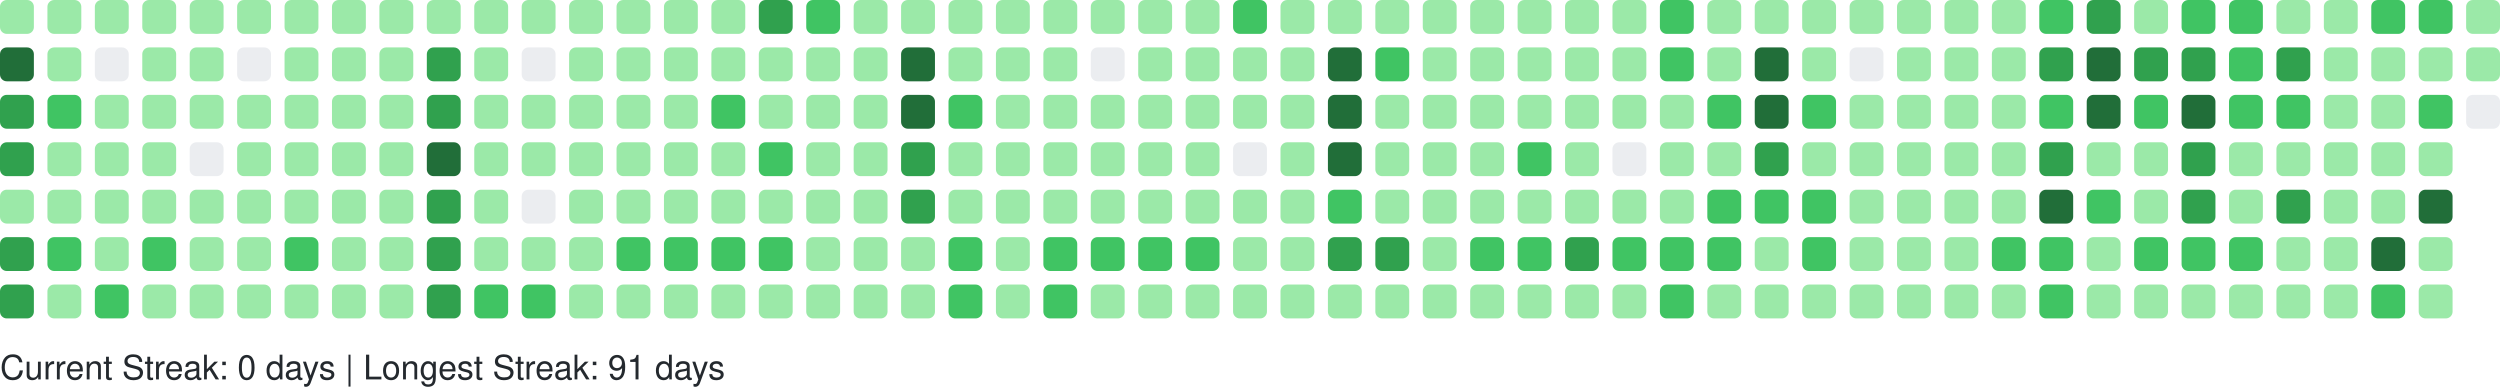
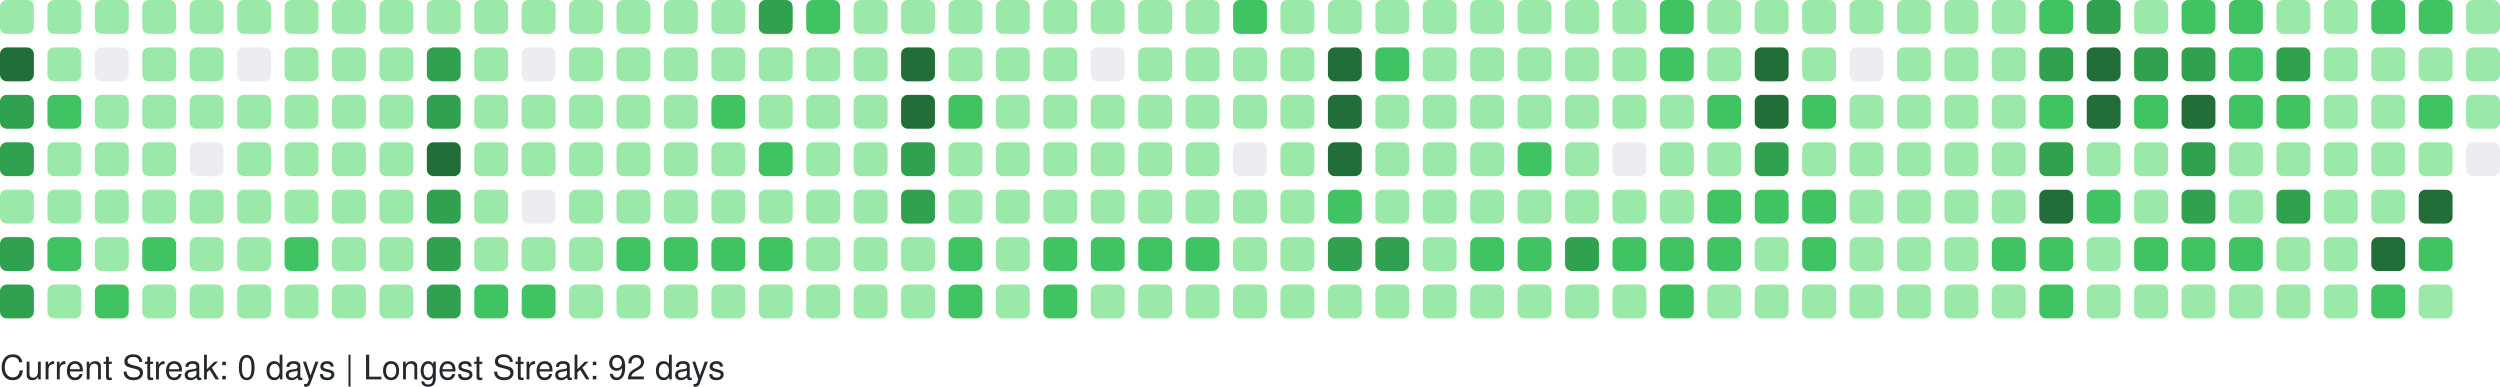
<svg xmlns="http://www.w3.org/2000/svg" width="738" height="114" viewBox="0 0 738 114" role="img" aria-label="GitHub Contributions Heatmap">
  <style>
    text { font-family: -apple-system, BlinkMacSystemFont, "Segoe UI", Helvetica, Arial, sans-serif; font-size: 10px; fill: #24292e; }
  </style>
  <g>
    <rect x="0" y="0" width="10" height="10" rx="2" ry="2" fill="#9be9a8" role="img" aria-label="9 contributions on 2025-09-28">
      </rect>
    <rect x="0" y="14" width="10" height="10" rx="2" ry="2" fill="#216e39" role="img" aria-label="38 contributions on 2025-09-29">
      </rect>
    <rect x="0" y="28" width="10" height="10" rx="2" ry="2" fill="#30a14e" role="img" aria-label="33 contributions on 2025-09-30">
      </rect>
    <rect x="0" y="42" width="10" height="10" rx="2" ry="2" fill="#30a14e" role="img" aria-label="35 contributions on 2025-10-01">
      </rect>
    <rect x="0" y="56" width="10" height="10" rx="2" ry="2" fill="#9be9a8" role="img" aria-label="11 contributions on 2025-10-02">
      </rect>
    <rect x="0" y="70" width="10" height="10" rx="2" ry="2" fill="#30a14e" role="img" aria-label="31 contributions on 2025-10-03">
      </rect>
    <rect x="0" y="84" width="10" height="10" rx="2" ry="2" fill="#30a14e" role="img" aria-label="26 contributions on 2025-10-04">
      </rect>
    <rect x="14" y="0" width="10" height="10" rx="2" ry="2" fill="#9be9a8" role="img" aria-label="10 contributions on 2025-10-05">
      </rect>
    <rect x="14" y="14" width="10" height="10" rx="2" ry="2" fill="#9be9a8" role="img" aria-label="11 contributions on 2025-10-06">
      </rect>
    <rect x="14" y="28" width="10" height="10" rx="2" ry="2" fill="#40c463" role="img" aria-label="13 contributions on 2025-10-07">
      </rect>
    <rect x="14" y="42" width="10" height="10" rx="2" ry="2" fill="#9be9a8" role="img" aria-label="6 contributions on 2025-10-08">
      </rect>
    <rect x="14" y="56" width="10" height="10" rx="2" ry="2" fill="#9be9a8" role="img" aria-label="5 contributions on 2025-10-09">
      </rect>
    <rect x="14" y="70" width="10" height="10" rx="2" ry="2" fill="#40c463" role="img" aria-label="19 contributions on 2025-10-10">
      </rect>
    <rect x="14" y="84" width="10" height="10" rx="2" ry="2" fill="#9be9a8" role="img" aria-label="10 contributions on 2025-10-11">
      </rect>
    <rect x="28" y="0" width="10" height="10" rx="2" ry="2" fill="#9be9a8" role="img" aria-label="3 contributions on 2025-10-12">
      </rect>
    <rect x="28" y="14" width="10" height="10" rx="2" ry="2" fill="#ebedf0" role="img" aria-label="0 contributions on 2025-10-13">
      </rect>
    <rect x="28" y="28" width="10" height="10" rx="2" ry="2" fill="#9be9a8" role="img" aria-label="4 contributions on 2025-10-14">
      </rect>
    <rect x="28" y="42" width="10" height="10" rx="2" ry="2" fill="#9be9a8" role="img" aria-label="6 contributions on 2025-10-15">
      </rect>
    <rect x="28" y="56" width="10" height="10" rx="2" ry="2" fill="#9be9a8" role="img" aria-label="5 contributions on 2025-10-16">
      </rect>
    <rect x="28" y="70" width="10" height="10" rx="2" ry="2" fill="#9be9a8" role="img" aria-label="8 contributions on 2025-10-17">
      </rect>
    <rect x="28" y="84" width="10" height="10" rx="2" ry="2" fill="#40c463" role="img" aria-label="12 contributions on 2025-10-18">
      </rect>
    <rect x="42" y="0" width="10" height="10" rx="2" ry="2" fill="#9be9a8" role="img" aria-label="4 contributions on 2025-10-19">
      </rect>
    <rect x="42" y="14" width="10" height="10" rx="2" ry="2" fill="#9be9a8" role="img" aria-label="2 contributions on 2025-10-20">
      </rect>
    <rect x="42" y="28" width="10" height="10" rx="2" ry="2" fill="#9be9a8" role="img" aria-label="1 contributions on 2025-10-21">
      </rect>
    <rect x="42" y="42" width="10" height="10" rx="2" ry="2" fill="#9be9a8" role="img" aria-label="5 contributions on 2025-10-22">
      </rect>
    <rect x="42" y="56" width="10" height="10" rx="2" ry="2" fill="#9be9a8" role="img" aria-label="6 contributions on 2025-10-23">
      </rect>
    <rect x="42" y="70" width="10" height="10" rx="2" ry="2" fill="#40c463" role="img" aria-label="13 contributions on 2025-10-24">
      </rect>
    <rect x="42" y="84" width="10" height="10" rx="2" ry="2" fill="#9be9a8" role="img" aria-label="4 contributions on 2025-10-25">
      </rect>
    <rect x="56" y="0" width="10" height="10" rx="2" ry="2" fill="#9be9a8" role="img" aria-label="10 contributions on 2025-10-26">
      </rect>
    <rect x="56" y="14" width="10" height="10" rx="2" ry="2" fill="#9be9a8" role="img" aria-label="1 contributions on 2025-10-27">
      </rect>
    <rect x="56" y="28" width="10" height="10" rx="2" ry="2" fill="#9be9a8" role="img" aria-label="2 contributions on 2025-10-28">
      </rect>
    <rect x="56" y="42" width="10" height="10" rx="2" ry="2" fill="#ebedf0" role="img" aria-label="0 contributions on 2025-10-29">
      </rect>
    <rect x="56" y="56" width="10" height="10" rx="2" ry="2" fill="#9be9a8" role="img" aria-label="6 contributions on 2025-10-30">
      </rect>
    <rect x="56" y="70" width="10" height="10" rx="2" ry="2" fill="#9be9a8" role="img" aria-label="10 contributions on 2025-10-31">
      </rect>
    <rect x="56" y="84" width="10" height="10" rx="2" ry="2" fill="#9be9a8" role="img" aria-label="8 contributions on 2025-11-01">
      </rect>
    <rect x="70" y="0" width="10" height="10" rx="2" ry="2" fill="#9be9a8" role="img" aria-label="1 contributions on 2025-11-02">
      </rect>
    <rect x="70" y="14" width="10" height="10" rx="2" ry="2" fill="#ebedf0" role="img" aria-label="0 contributions on 2025-11-03">
      </rect>
    <rect x="70" y="28" width="10" height="10" rx="2" ry="2" fill="#9be9a8" role="img" aria-label="3 contributions on 2025-11-04">
      </rect>
    <rect x="70" y="42" width="10" height="10" rx="2" ry="2" fill="#9be9a8" role="img" aria-label="4 contributions on 2025-11-05">
      </rect>
    <rect x="70" y="56" width="10" height="10" rx="2" ry="2" fill="#9be9a8" role="img" aria-label="8 contributions on 2025-11-06">
      </rect>
    <rect x="70" y="70" width="10" height="10" rx="2" ry="2" fill="#9be9a8" role="img" aria-label="9 contributions on 2025-11-07">
      </rect>
    <rect x="70" y="84" width="10" height="10" rx="2" ry="2" fill="#9be9a8" role="img" aria-label="9 contributions on 2025-11-08">
      </rect>
    <rect x="84" y="0" width="10" height="10" rx="2" ry="2" fill="#9be9a8" role="img" aria-label="3 contributions on 2025-11-09">
      </rect>
    <rect x="84" y="14" width="10" height="10" rx="2" ry="2" fill="#9be9a8" role="img" aria-label="2 contributions on 2025-11-10">
      </rect>
    <rect x="84" y="28" width="10" height="10" rx="2" ry="2" fill="#9be9a8" role="img" aria-label="3 contributions on 2025-11-11">
      </rect>
    <rect x="84" y="42" width="10" height="10" rx="2" ry="2" fill="#9be9a8" role="img" aria-label="4 contributions on 2025-11-12">
      </rect>
    <rect x="84" y="56" width="10" height="10" rx="2" ry="2" fill="#9be9a8" role="img" aria-label="9 contributions on 2025-11-13">
      </rect>
    <rect x="84" y="70" width="10" height="10" rx="2" ry="2" fill="#40c463" role="img" aria-label="15 contributions on 2025-11-14">
      </rect>
    <rect x="84" y="84" width="10" height="10" rx="2" ry="2" fill="#9be9a8" role="img" aria-label="5 contributions on 2025-11-15">
      </rect>
    <rect x="98" y="0" width="10" height="10" rx="2" ry="2" fill="#9be9a8" role="img" aria-label="5 contributions on 2025-11-16">
      </rect>
    <rect x="98" y="14" width="10" height="10" rx="2" ry="2" fill="#9be9a8" role="img" aria-label="3 contributions on 2025-11-17">
      </rect>
    <rect x="98" y="28" width="10" height="10" rx="2" ry="2" fill="#9be9a8" role="img" aria-label="2 contributions on 2025-11-18">
      </rect>
    <rect x="98" y="42" width="10" height="10" rx="2" ry="2" fill="#9be9a8" role="img" aria-label="4 contributions on 2025-11-19">
      </rect>
    <rect x="98" y="56" width="10" height="10" rx="2" ry="2" fill="#9be9a8" role="img" aria-label="7 contributions on 2025-11-20">
      </rect>
    <rect x="98" y="70" width="10" height="10" rx="2" ry="2" fill="#9be9a8" role="img" aria-label="9 contributions on 2025-11-21">
      </rect>
    <rect x="98" y="84" width="10" height="10" rx="2" ry="2" fill="#9be9a8" role="img" aria-label="7 contributions on 2025-11-22">
      </rect>
    <rect x="112" y="0" width="10" height="10" rx="2" ry="2" fill="#9be9a8" role="img" aria-label="7 contributions on 2025-11-23">
      </rect>
    <rect x="112" y="14" width="10" height="10" rx="2" ry="2" fill="#9be9a8" role="img" aria-label="3 contributions on 2025-11-24">
      </rect>
    <rect x="112" y="28" width="10" height="10" rx="2" ry="2" fill="#9be9a8" role="img" aria-label="3 contributions on 2025-11-25">
      </rect>
    <rect x="112" y="42" width="10" height="10" rx="2" ry="2" fill="#9be9a8" role="img" aria-label="8 contributions on 2025-11-26">
      </rect>
    <rect x="112" y="56" width="10" height="10" rx="2" ry="2" fill="#9be9a8" role="img" aria-label="8 contributions on 2025-11-27">
      </rect>
    <rect x="112" y="70" width="10" height="10" rx="2" ry="2" fill="#9be9a8" role="img" aria-label="11 contributions on 2025-11-28">
      </rect>
    <rect x="112" y="84" width="10" height="10" rx="2" ry="2" fill="#9be9a8" role="img" aria-label="1 contributions on 2025-11-29">
      </rect>
    <rect x="126" y="0" width="10" height="10" rx="2" ry="2" fill="#9be9a8" role="img" aria-label="2 contributions on 2025-11-30">
      </rect>
    <rect x="126" y="14" width="10" height="10" rx="2" ry="2" fill="#30a14e" role="img" aria-label="24 contributions on 2025-12-01">
      </rect>
    <rect x="126" y="28" width="10" height="10" rx="2" ry="2" fill="#30a14e" role="img" aria-label="33 contributions on 2025-12-02">
      </rect>
    <rect x="126" y="42" width="10" height="10" rx="2" ry="2" fill="#216e39" role="img" aria-label="36 contributions on 2025-12-03">
      </rect>
    <rect x="126" y="56" width="10" height="10" rx="2" ry="2" fill="#30a14e" role="img" aria-label="34 contributions on 2025-12-04">
      </rect>
    <rect x="126" y="70" width="10" height="10" rx="2" ry="2" fill="#30a14e" role="img" aria-label="33 contributions on 2025-12-05">
      </rect>
    <rect x="126" y="84" width="10" height="10" rx="2" ry="2" fill="#30a14e" role="img" aria-label="28 contributions on 2025-12-06">
      </rect>
    <rect x="140" y="0" width="10" height="10" rx="2" ry="2" fill="#9be9a8" role="img" aria-label="3 contributions on 2025-12-07">
      </rect>
    <rect x="140" y="14" width="10" height="10" rx="2" ry="2" fill="#9be9a8" role="img" aria-label="2 contributions on 2025-12-08">
      </rect>
    <rect x="140" y="28" width="10" height="10" rx="2" ry="2" fill="#9be9a8" role="img" aria-label="10 contributions on 2025-12-09">
      </rect>
    <rect x="140" y="42" width="10" height="10" rx="2" ry="2" fill="#9be9a8" role="img" aria-label="10 contributions on 2025-12-10">
      </rect>
    <rect x="140" y="56" width="10" height="10" rx="2" ry="2" fill="#9be9a8" role="img" aria-label="8 contributions on 2025-12-11">
      </rect>
    <rect x="140" y="70" width="10" height="10" rx="2" ry="2" fill="#9be9a8" role="img" aria-label="6 contributions on 2025-12-12">
      </rect>
    <rect x="140" y="84" width="10" height="10" rx="2" ry="2" fill="#40c463" role="img" aria-label="13 contributions on 2025-12-13">
      </rect>
    <rect x="154" y="0" width="10" height="10" rx="2" ry="2" fill="#9be9a8" role="img" aria-label="8 contributions on 2025-12-14">
      </rect>
    <rect x="154" y="14" width="10" height="10" rx="2" ry="2" fill="#ebedf0" role="img" aria-label="0 contributions on 2025-12-15">
      </rect>
    <rect x="154" y="28" width="10" height="10" rx="2" ry="2" fill="#9be9a8" role="img" aria-label="5 contributions on 2025-12-16">
      </rect>
    <rect x="154" y="42" width="10" height="10" rx="2" ry="2" fill="#9be9a8" role="img" aria-label="2 contributions on 2025-12-17">
      </rect>
    <rect x="154" y="56" width="10" height="10" rx="2" ry="2" fill="#ebedf0" role="img" aria-label="0 contributions on 2025-12-18">
      </rect>
    <rect x="154" y="70" width="10" height="10" rx="2" ry="2" fill="#9be9a8" role="img" aria-label="9 contributions on 2025-12-19">
      </rect>
    <rect x="154" y="84" width="10" height="10" rx="2" ry="2" fill="#40c463" role="img" aria-label="16 contributions on 2025-12-20">
      </rect>
    <rect x="168" y="0" width="10" height="10" rx="2" ry="2" fill="#9be9a8" role="img" aria-label="7 contributions on 2025-12-21">
      </rect>
    <rect x="168" y="14" width="10" height="10" rx="2" ry="2" fill="#9be9a8" role="img" aria-label="2 contributions on 2025-12-22">
      </rect>
    <rect x="168" y="28" width="10" height="10" rx="2" ry="2" fill="#9be9a8" role="img" aria-label="2 contributions on 2025-12-23">
      </rect>
    <rect x="168" y="42" width="10" height="10" rx="2" ry="2" fill="#9be9a8" role="img" aria-label="3 contributions on 2025-12-24">
      </rect>
    <rect x="168" y="56" width="10" height="10" rx="2" ry="2" fill="#9be9a8" role="img" aria-label="1 contributions on 2025-12-25">
      </rect>
    <rect x="168" y="70" width="10" height="10" rx="2" ry="2" fill="#9be9a8" role="img" aria-label="10 contributions on 2025-12-26">
      </rect>
    <rect x="168" y="84" width="10" height="10" rx="2" ry="2" fill="#9be9a8" role="img" aria-label="8 contributions on 2025-12-27">
      </rect>
    <rect x="182" y="0" width="10" height="10" rx="2" ry="2" fill="#9be9a8" role="img" aria-label="10 contributions on 2025-12-28">
      </rect>
    <rect x="182" y="14" width="10" height="10" rx="2" ry="2" fill="#9be9a8" role="img" aria-label="3 contributions on 2025-12-29">
      </rect>
    <rect x="182" y="28" width="10" height="10" rx="2" ry="2" fill="#9be9a8" role="img" aria-label="4 contributions on 2025-12-30">
      </rect>
    <rect x="182" y="42" width="10" height="10" rx="2" ry="2" fill="#9be9a8" role="img" aria-label="6 contributions on 2025-12-31">
      </rect>
    <rect x="182" y="56" width="10" height="10" rx="2" ry="2" fill="#9be9a8" role="img" aria-label="4 contributions on 2026-01-01">
      </rect>
    <rect x="182" y="70" width="10" height="10" rx="2" ry="2" fill="#40c463" role="img" aria-label="16 contributions on 2026-01-02">
      </rect>
    <rect x="182" y="84" width="10" height="10" rx="2" ry="2" fill="#9be9a8" role="img" aria-label="3 contributions on 2026-01-03">
      </rect>
    <rect x="196" y="0" width="10" height="10" rx="2" ry="2" fill="#9be9a8" role="img" aria-label="7 contributions on 2026-01-04">
      </rect>
    <rect x="196" y="14" width="10" height="10" rx="2" ry="2" fill="#9be9a8" role="img" aria-label="3 contributions on 2026-01-05">
      </rect>
    <rect x="196" y="28" width="10" height="10" rx="2" ry="2" fill="#9be9a8" role="img" aria-label="2 contributions on 2026-01-06">
      </rect>
    <rect x="196" y="42" width="10" height="10" rx="2" ry="2" fill="#9be9a8" role="img" aria-label="11 contributions on 2026-01-07">
      </rect>
    <rect x="196" y="56" width="10" height="10" rx="2" ry="2" fill="#9be9a8" role="img" aria-label="11 contributions on 2026-01-08">
      </rect>
    <rect x="196" y="70" width="10" height="10" rx="2" ry="2" fill="#40c463" role="img" aria-label="15 contributions on 2026-01-09">
      </rect>
    <rect x="196" y="84" width="10" height="10" rx="2" ry="2" fill="#9be9a8" role="img" aria-label="4 contributions on 2026-01-10">
      </rect>
    <rect x="210" y="0" width="10" height="10" rx="2" ry="2" fill="#9be9a8" role="img" aria-label="7 contributions on 2026-01-11">
      </rect>
    <rect x="210" y="14" width="10" height="10" rx="2" ry="2" fill="#9be9a8" role="img" aria-label="3 contributions on 2026-01-12">
      </rect>
    <rect x="210" y="28" width="10" height="10" rx="2" ry="2" fill="#40c463" role="img" aria-label="12 contributions on 2026-01-13">
      </rect>
    <rect x="210" y="42" width="10" height="10" rx="2" ry="2" fill="#9be9a8" role="img" aria-label="5 contributions on 2026-01-14">
      </rect>
    <rect x="210" y="56" width="10" height="10" rx="2" ry="2" fill="#9be9a8" role="img" aria-label="7 contributions on 2026-01-15">
      </rect>
    <rect x="210" y="70" width="10" height="10" rx="2" ry="2" fill="#40c463" role="img" aria-label="14 contributions on 2026-01-16">
      </rect>
    <rect x="210" y="84" width="10" height="10" rx="2" ry="2" fill="#9be9a8" role="img" aria-label="10 contributions on 2026-01-17">
      </rect>
    <rect x="224" y="0" width="10" height="10" rx="2" ry="2" fill="#30a14e" role="img" aria-label="26 contributions on 2026-01-18">
      </rect>
    <rect x="224" y="14" width="10" height="10" rx="2" ry="2" fill="#9be9a8" role="img" aria-label="10 contributions on 2026-01-19">
      </rect>
    <rect x="224" y="28" width="10" height="10" rx="2" ry="2" fill="#9be9a8" role="img" aria-label="9 contributions on 2026-01-20">
      </rect>
    <rect x="224" y="42" width="10" height="10" rx="2" ry="2" fill="#40c463" role="img" aria-label="13 contributions on 2026-01-21">
      </rect>
    <rect x="224" y="56" width="10" height="10" rx="2" ry="2" fill="#9be9a8" role="img" aria-label="5 contributions on 2026-01-22">
      </rect>
    <rect x="224" y="70" width="10" height="10" rx="2" ry="2" fill="#40c463" role="img" aria-label="17 contributions on 2026-01-23">
      </rect>
    <rect x="224" y="84" width="10" height="10" rx="2" ry="2" fill="#9be9a8" role="img" aria-label="10 contributions on 2026-01-24">
      </rect>
    <rect x="238" y="0" width="10" height="10" rx="2" ry="2" fill="#40c463" role="img" aria-label="12 contributions on 2026-01-25">
      </rect>
    <rect x="238" y="14" width="10" height="10" rx="2" ry="2" fill="#9be9a8" role="img" aria-label="2 contributions on 2026-01-26">
      </rect>
    <rect x="238" y="28" width="10" height="10" rx="2" ry="2" fill="#9be9a8" role="img" aria-label="1 contributions on 2026-01-27">
      </rect>
    <rect x="238" y="42" width="10" height="10" rx="2" ry="2" fill="#9be9a8" role="img" aria-label="1 contributions on 2026-01-28">
      </rect>
    <rect x="238" y="56" width="10" height="10" rx="2" ry="2" fill="#9be9a8" role="img" aria-label="6 contributions on 2026-01-29">
      </rect>
    <rect x="238" y="70" width="10" height="10" rx="2" ry="2" fill="#9be9a8" role="img" aria-label="7 contributions on 2026-01-30">
      </rect>
    <rect x="238" y="84" width="10" height="10" rx="2" ry="2" fill="#9be9a8" role="img" aria-label="4 contributions on 2026-01-31">
      </rect>
    <rect x="252" y="0" width="10" height="10" rx="2" ry="2" fill="#9be9a8" role="img" aria-label="6 contributions on 2026-02-01">
      </rect>
    <rect x="252" y="14" width="10" height="10" rx="2" ry="2" fill="#9be9a8" role="img" aria-label="2 contributions on 2026-02-02">
      </rect>
    <rect x="252" y="28" width="10" height="10" rx="2" ry="2" fill="#9be9a8" role="img" aria-label="3 contributions on 2026-02-03">
      </rect>
    <rect x="252" y="42" width="10" height="10" rx="2" ry="2" fill="#9be9a8" role="img" aria-label="5 contributions on 2026-02-04">
      </rect>
    <rect x="252" y="56" width="10" height="10" rx="2" ry="2" fill="#9be9a8" role="img" aria-label="6 contributions on 2026-02-05">
      </rect>
    <rect x="252" y="70" width="10" height="10" rx="2" ry="2" fill="#9be9a8" role="img" aria-label="10 contributions on 2026-02-06">
      </rect>
    <rect x="252" y="84" width="10" height="10" rx="2" ry="2" fill="#9be9a8" role="img" aria-label="5 contributions on 2026-02-07">
      </rect>
    <rect x="266" y="0" width="10" height="10" rx="2" ry="2" fill="#9be9a8" role="img" aria-label="2 contributions on 2026-02-08">
      </rect>
    <rect x="266" y="14" width="10" height="10" rx="2" ry="2" fill="#216e39" role="img" aria-label="47 contributions on 2026-02-09">
      </rect>
    <rect x="266" y="28" width="10" height="10" rx="2" ry="2" fill="#216e39" role="img" aria-label="45 contributions on 2026-02-10">
      </rect>
    <rect x="266" y="42" width="10" height="10" rx="2" ry="2" fill="#30a14e" role="img" aria-label="28 contributions on 2026-02-11">
      </rect>
    <rect x="266" y="56" width="10" height="10" rx="2" ry="2" fill="#30a14e" role="img" aria-label="25 contributions on 2026-02-12">
      </rect>
    <rect x="266" y="70" width="10" height="10" rx="2" ry="2" fill="#9be9a8" role="img" aria-label="9 contributions on 2026-02-13">
      </rect>
    <rect x="266" y="84" width="10" height="10" rx="2" ry="2" fill="#9be9a8" role="img" aria-label="9 contributions on 2026-02-14">
      </rect>
    <rect x="280" y="0" width="10" height="10" rx="2" ry="2" fill="#9be9a8" role="img" aria-label="7 contributions on 2026-02-15">
      </rect>
    <rect x="280" y="14" width="10" height="10" rx="2" ry="2" fill="#9be9a8" role="img" aria-label="10 contributions on 2026-02-16">
      </rect>
    <rect x="280" y="28" width="10" height="10" rx="2" ry="2" fill="#40c463" role="img" aria-label="15 contributions on 2026-02-17">
      </rect>
    <rect x="280" y="42" width="10" height="10" rx="2" ry="2" fill="#9be9a8" role="img" aria-label="8 contributions on 2026-02-18">
      </rect>
    <rect x="280" y="56" width="10" height="10" rx="2" ry="2" fill="#9be9a8" role="img" aria-label="2 contributions on 2026-02-19">
      </rect>
    <rect x="280" y="70" width="10" height="10" rx="2" ry="2" fill="#40c463" role="img" aria-label="21 contributions on 2026-02-20">
      </rect>
    <rect x="280" y="84" width="10" height="10" rx="2" ry="2" fill="#40c463" role="img" aria-label="13 contributions on 2026-02-21">
      </rect>
    <rect x="294" y="0" width="10" height="10" rx="2" ry="2" fill="#9be9a8" role="img" aria-label="6 contributions on 2026-02-22">
      </rect>
    <rect x="294" y="14" width="10" height="10" rx="2" ry="2" fill="#9be9a8" role="img" aria-label="2 contributions on 2026-02-23">
      </rect>
    <rect x="294" y="28" width="10" height="10" rx="2" ry="2" fill="#9be9a8" role="img" aria-label="2 contributions on 2026-02-24">
      </rect>
    <rect x="294" y="42" width="10" height="10" rx="2" ry="2" fill="#9be9a8" role="img" aria-label="3 contributions on 2026-02-25">
      </rect>
    <rect x="294" y="56" width="10" height="10" rx="2" ry="2" fill="#9be9a8" role="img" aria-label="10 contributions on 2026-02-26">
      </rect>
    <rect x="294" y="70" width="10" height="10" rx="2" ry="2" fill="#9be9a8" role="img" aria-label="11 contributions on 2026-02-27">
      </rect>
    <rect x="294" y="84" width="10" height="10" rx="2" ry="2" fill="#9be9a8" role="img" aria-label="6 contributions on 2026-02-28">
      </rect>
    <rect x="308" y="0" width="10" height="10" rx="2" ry="2" fill="#9be9a8" role="img" aria-label="10 contributions on 2026-03-01">
      </rect>
    <rect x="308" y="14" width="10" height="10" rx="2" ry="2" fill="#9be9a8" role="img" aria-label="1 contributions on 2026-03-02">
      </rect>
    <rect x="308" y="28" width="10" height="10" rx="2" ry="2" fill="#9be9a8" role="img" aria-label="3 contributions on 2026-03-03">
      </rect>
    <rect x="308" y="42" width="10" height="10" rx="2" ry="2" fill="#9be9a8" role="img" aria-label="5 contributions on 2026-03-04">
      </rect>
    <rect x="308" y="56" width="10" height="10" rx="2" ry="2" fill="#9be9a8" role="img" aria-label="5 contributions on 2026-03-05">
      </rect>
    <rect x="308" y="70" width="10" height="10" rx="2" ry="2" fill="#40c463" role="img" aria-label="19 contributions on 2026-03-06">
      </rect>
    <rect x="308" y="84" width="10" height="10" rx="2" ry="2" fill="#40c463" role="img" aria-label="12 contributions on 2026-03-07">
      </rect>
    <rect x="322" y="0" width="10" height="10" rx="2" ry="2" fill="#9be9a8" role="img" aria-label="3 contributions on 2026-03-08">
      </rect>
    <rect x="322" y="14" width="10" height="10" rx="2" ry="2" fill="#ebedf0" role="img" aria-label="0 contributions on 2026-03-09">
      </rect>
    <rect x="322" y="28" width="10" height="10" rx="2" ry="2" fill="#9be9a8" role="img" aria-label="2 contributions on 2026-03-10">
      </rect>
    <rect x="322" y="42" width="10" height="10" rx="2" ry="2" fill="#9be9a8" role="img" aria-label="2 contributions on 2026-03-11">
      </rect>
    <rect x="322" y="56" width="10" height="10" rx="2" ry="2" fill="#9be9a8" role="img" aria-label="6 contributions on 2026-03-12">
      </rect>
    <rect x="322" y="70" width="10" height="10" rx="2" ry="2" fill="#40c463" role="img" aria-label="16 contributions on 2026-03-13">
      </rect>
    <rect x="322" y="84" width="10" height="10" rx="2" ry="2" fill="#9be9a8" role="img" aria-label="6 contributions on 2026-03-14">
      </rect>
    <rect x="336" y="0" width="10" height="10" rx="2" ry="2" fill="#9be9a8" role="img" aria-label="11 contributions on 2026-03-15">
      </rect>
    <rect x="336" y="14" width="10" height="10" rx="2" ry="2" fill="#9be9a8" role="img" aria-label="2 contributions on 2026-03-16">
      </rect>
    <rect x="336" y="28" width="10" height="10" rx="2" ry="2" fill="#9be9a8" role="img" aria-label="3 contributions on 2026-03-17">
      </rect>
    <rect x="336" y="42" width="10" height="10" rx="2" ry="2" fill="#9be9a8" role="img" aria-label="5 contributions on 2026-03-18">
      </rect>
    <rect x="336" y="56" width="10" height="10" rx="2" ry="2" fill="#9be9a8" role="img" aria-label="5 contributions on 2026-03-19">
      </rect>
    <rect x="336" y="70" width="10" height="10" rx="2" ry="2" fill="#40c463" role="img" aria-label="15 contributions on 2026-03-20">
      </rect>
    <rect x="336" y="84" width="10" height="10" rx="2" ry="2" fill="#9be9a8" role="img" aria-label="4 contributions on 2026-03-21">
      </rect>
    <rect x="350" y="0" width="10" height="10" rx="2" ry="2" fill="#9be9a8" role="img" aria-label="9 contributions on 2026-03-22">
      </rect>
    <rect x="350" y="14" width="10" height="10" rx="2" ry="2" fill="#9be9a8" role="img" aria-label="1 contributions on 2026-03-23">
      </rect>
    <rect x="350" y="28" width="10" height="10" rx="2" ry="2" fill="#9be9a8" role="img" aria-label="6 contributions on 2026-03-24">
      </rect>
    <rect x="350" y="42" width="10" height="10" rx="2" ry="2" fill="#9be9a8" role="img" aria-label="4 contributions on 2026-03-25">
      </rect>
    <rect x="350" y="56" width="10" height="10" rx="2" ry="2" fill="#9be9a8" role="img" aria-label="8 contributions on 2026-03-26">
      </rect>
    <rect x="350" y="70" width="10" height="10" rx="2" ry="2" fill="#40c463" role="img" aria-label="18 contributions on 2026-03-27">
      </rect>
    <rect x="350" y="84" width="10" height="10" rx="2" ry="2" fill="#9be9a8" role="img" aria-label="4 contributions on 2026-03-28">
      </rect>
    <rect x="364" y="0" width="10" height="10" rx="2" ry="2" fill="#40c463" role="img" aria-label="13 contributions on 2026-03-29">
      </rect>
    <rect x="364" y="14" width="10" height="10" rx="2" ry="2" fill="#9be9a8" role="img" aria-label="5 contributions on 2026-03-30">
      </rect>
    <rect x="364" y="28" width="10" height="10" rx="2" ry="2" fill="#9be9a8" role="img" aria-label="4 contributions on 2026-03-31">
      </rect>
    <rect x="364" y="42" width="10" height="10" rx="2" ry="2" fill="#ebedf0" role="img" aria-label="0 contributions on 2026-04-01">
      </rect>
    <rect x="364" y="56" width="10" height="10" rx="2" ry="2" fill="#9be9a8" role="img" aria-label="9 contributions on 2026-04-02">
      </rect>
    <rect x="364" y="70" width="10" height="10" rx="2" ry="2" fill="#9be9a8" role="img" aria-label="11 contributions on 2026-04-03">
      </rect>
    <rect x="364" y="84" width="10" height="10" rx="2" ry="2" fill="#9be9a8" role="img" aria-label="1 contributions on 2026-04-04">
      </rect>
    <rect x="378" y="0" width="10" height="10" rx="2" ry="2" fill="#9be9a8" role="img" aria-label="11 contributions on 2026-04-05">
      </rect>
    <rect x="378" y="14" width="10" height="10" rx="2" ry="2" fill="#9be9a8" role="img" aria-label="1 contributions on 2026-04-06">
      </rect>
    <rect x="378" y="28" width="10" height="10" rx="2" ry="2" fill="#9be9a8" role="img" aria-label="3 contributions on 2026-04-07">
      </rect>
    <rect x="378" y="42" width="10" height="10" rx="2" ry="2" fill="#9be9a8" role="img" aria-label="2 contributions on 2026-04-08">
      </rect>
    <rect x="378" y="56" width="10" height="10" rx="2" ry="2" fill="#9be9a8" role="img" aria-label="9 contributions on 2026-04-09">
      </rect>
    <rect x="378" y="70" width="10" height="10" rx="2" ry="2" fill="#9be9a8" role="img" aria-label="6 contributions on 2026-04-10">
      </rect>
    <rect x="378" y="84" width="10" height="10" rx="2" ry="2" fill="#9be9a8" role="img" aria-label="7 contributions on 2026-04-11">
      </rect>
    <rect x="392" y="0" width="10" height="10" rx="2" ry="2" fill="#9be9a8" role="img" aria-label="8 contributions on 2026-04-12">
      </rect>
    <rect x="392" y="14" width="10" height="10" rx="2" ry="2" fill="#216e39" role="img" aria-label="41 contributions on 2026-04-13">
      </rect>
    <rect x="392" y="28" width="10" height="10" rx="2" ry="2" fill="#216e39" role="img" aria-label="41 contributions on 2026-04-14">
      </rect>
    <rect x="392" y="42" width="10" height="10" rx="2" ry="2" fill="#216e39" role="img" aria-label="37 contributions on 2026-04-15">
      </rect>
    <rect x="392" y="56" width="10" height="10" rx="2" ry="2" fill="#40c463" role="img" aria-label="13 contributions on 2026-04-16">
      </rect>
    <rect x="392" y="70" width="10" height="10" rx="2" ry="2" fill="#30a14e" role="img" aria-label="27 contributions on 2026-04-17">
      </rect>
    <rect x="392" y="84" width="10" height="10" rx="2" ry="2" fill="#9be9a8" role="img" aria-label="7 contributions on 2026-04-18">
      </rect>
    <rect x="406" y="0" width="10" height="10" rx="2" ry="2" fill="#9be9a8" role="img" aria-label="6 contributions on 2026-04-19">
      </rect>
    <rect x="406" y="14" width="10" height="10" rx="2" ry="2" fill="#40c463" role="img" aria-label="16 contributions on 2026-04-20">
      </rect>
    <rect x="406" y="28" width="10" height="10" rx="2" ry="2" fill="#9be9a8" role="img" aria-label="11 contributions on 2026-04-21">
      </rect>
    <rect x="406" y="42" width="10" height="10" rx="2" ry="2" fill="#9be9a8" role="img" aria-label="9 contributions on 2026-04-22">
      </rect>
    <rect x="406" y="56" width="10" height="10" rx="2" ry="2" fill="#9be9a8" role="img" aria-label="10 contributions on 2026-04-23">
      </rect>
    <rect x="406" y="70" width="10" height="10" rx="2" ry="2" fill="#30a14e" role="img" aria-label="24 contributions on 2026-04-24">
      </rect>
    <rect x="406" y="84" width="10" height="10" rx="2" ry="2" fill="#9be9a8" role="img" aria-label="6 contributions on 2026-04-25">
      </rect>
    <rect x="420" y="0" width="10" height="10" rx="2" ry="2" fill="#9be9a8" role="img" aria-label="3 contributions on 2026-04-26">
      </rect>
    <rect x="420" y="14" width="10" height="10" rx="2" ry="2" fill="#9be9a8" role="img" aria-label="7 contributions on 2026-04-27">
      </rect>
    <rect x="420" y="28" width="10" height="10" rx="2" ry="2" fill="#9be9a8" role="img" aria-label="1 contributions on 2026-04-28">
      </rect>
    <rect x="420" y="42" width="10" height="10" rx="2" ry="2" fill="#9be9a8" role="img" aria-label="2 contributions on 2026-04-29">
      </rect>
    <rect x="420" y="56" width="10" height="10" rx="2" ry="2" fill="#9be9a8" role="img" aria-label="6 contributions on 2026-04-30">
      </rect>
    <rect x="420" y="70" width="10" height="10" rx="2" ry="2" fill="#9be9a8" role="img" aria-label="11 contributions on 2026-05-01">
      </rect>
    <rect x="420" y="84" width="10" height="10" rx="2" ry="2" fill="#9be9a8" role="img" aria-label="2 contributions on 2026-05-02">
      </rect>
    <rect x="434" y="0" width="10" height="10" rx="2" ry="2" fill="#9be9a8" role="img" aria-label="6 contributions on 2026-05-03">
      </rect>
    <rect x="434" y="14" width="10" height="10" rx="2" ry="2" fill="#9be9a8" role="img" aria-label="2 contributions on 2026-05-04">
      </rect>
    <rect x="434" y="28" width="10" height="10" rx="2" ry="2" fill="#9be9a8" role="img" aria-label="8 contributions on 2026-05-05">
      </rect>
    <rect x="434" y="42" width="10" height="10" rx="2" ry="2" fill="#9be9a8" role="img" aria-label="4 contributions on 2026-05-06">
      </rect>
    <rect x="434" y="56" width="10" height="10" rx="2" ry="2" fill="#9be9a8" role="img" aria-label="6 contributions on 2026-05-07">
      </rect>
    <rect x="434" y="70" width="10" height="10" rx="2" ry="2" fill="#40c463" role="img" aria-label="13 contributions on 2026-05-08">
      </rect>
    <rect x="434" y="84" width="10" height="10" rx="2" ry="2" fill="#9be9a8" role="img" aria-label="8 contributions on 2026-05-09">
      </rect>
    <rect x="448" y="0" width="10" height="10" rx="2" ry="2" fill="#9be9a8" role="img" aria-label="3 contributions on 2026-05-10">
      </rect>
    <rect x="448" y="14" width="10" height="10" rx="2" ry="2" fill="#9be9a8" role="img" aria-label="1 contributions on 2026-05-11">
      </rect>
    <rect x="448" y="28" width="10" height="10" rx="2" ry="2" fill="#9be9a8" role="img" aria-label="1 contributions on 2026-05-12">
      </rect>
    <rect x="448" y="42" width="10" height="10" rx="2" ry="2" fill="#40c463" role="img" aria-label="16 contributions on 2026-05-13">
      </rect>
    <rect x="448" y="56" width="10" height="10" rx="2" ry="2" fill="#9be9a8" role="img" aria-label="4 contributions on 2026-05-14">
      </rect>
    <rect x="448" y="70" width="10" height="10" rx="2" ry="2" fill="#40c463" role="img" aria-label="22 contributions on 2026-05-15">
      </rect>
    <rect x="448" y="84" width="10" height="10" rx="2" ry="2" fill="#9be9a8" role="img" aria-label="2 contributions on 2026-05-16">
      </rect>
    <rect x="462" y="0" width="10" height="10" rx="2" ry="2" fill="#9be9a8" role="img" aria-label="9 contributions on 2026-05-17">
      </rect>
    <rect x="462" y="14" width="10" height="10" rx="2" ry="2" fill="#9be9a8" role="img" aria-label="3 contributions on 2026-05-18">
      </rect>
    <rect x="462" y="28" width="10" height="10" rx="2" ry="2" fill="#9be9a8" role="img" aria-label="6 contributions on 2026-05-19">
      </rect>
    <rect x="462" y="42" width="10" height="10" rx="2" ry="2" fill="#9be9a8" role="img" aria-label="2 contributions on 2026-05-20">
      </rect>
    <rect x="462" y="56" width="10" height="10" rx="2" ry="2" fill="#9be9a8" role="img" aria-label="6 contributions on 2026-05-21">
      </rect>
    <rect x="462" y="70" width="10" height="10" rx="2" ry="2" fill="#30a14e" role="img" aria-label="26 contributions on 2026-05-22">
      </rect>
    <rect x="462" y="84" width="10" height="10" rx="2" ry="2" fill="#9be9a8" role="img" aria-label="11 contributions on 2026-05-23">
      </rect>
    <rect x="476" y="0" width="10" height="10" rx="2" ry="2" fill="#9be9a8" role="img" aria-label="10 contributions on 2026-05-24">
      </rect>
    <rect x="476" y="14" width="10" height="10" rx="2" ry="2" fill="#9be9a8" role="img" aria-label="3 contributions on 2026-05-25">
      </rect>
    <rect x="476" y="28" width="10" height="10" rx="2" ry="2" fill="#9be9a8" role="img" aria-label="3 contributions on 2026-05-26">
      </rect>
    <rect x="476" y="42" width="10" height="10" rx="2" ry="2" fill="#ebedf0" role="img" aria-label="0 contributions on 2026-05-27">
      </rect>
    <rect x="476" y="56" width="10" height="10" rx="2" ry="2" fill="#9be9a8" role="img" aria-label="9 contributions on 2026-05-28">
      </rect>
    <rect x="476" y="70" width="10" height="10" rx="2" ry="2" fill="#40c463" role="img" aria-label="16 contributions on 2026-05-29">
      </rect>
    <rect x="476" y="84" width="10" height="10" rx="2" ry="2" fill="#9be9a8" role="img" aria-label="10 contributions on 2026-05-30">
      </rect>
    <rect x="490" y="0" width="10" height="10" rx="2" ry="2" fill="#40c463" role="img" aria-label="20 contributions on 2026-05-31">
      </rect>
    <rect x="490" y="14" width="10" height="10" rx="2" ry="2" fill="#40c463" role="img" aria-label="13 contributions on 2026-06-01">
      </rect>
    <rect x="490" y="28" width="10" height="10" rx="2" ry="2" fill="#9be9a8" role="img" aria-label="8 contributions on 2026-06-02">
      </rect>
    <rect x="490" y="42" width="10" height="10" rx="2" ry="2" fill="#9be9a8" role="img" aria-label="3 contributions on 2026-06-03">
      </rect>
    <rect x="490" y="56" width="10" height="10" rx="2" ry="2" fill="#9be9a8" role="img" aria-label="4 contributions on 2026-06-04">
      </rect>
    <rect x="490" y="70" width="10" height="10" rx="2" ry="2" fill="#40c463" role="img" aria-label="12 contributions on 2026-06-05">
      </rect>
    <rect x="490" y="84" width="10" height="10" rx="2" ry="2" fill="#40c463" role="img" aria-label="13 contributions on 2026-06-06">
      </rect>
    <rect x="504" y="0" width="10" height="10" rx="2" ry="2" fill="#9be9a8" role="img" aria-label="9 contributions on 2026-06-07">
      </rect>
    <rect x="504" y="14" width="10" height="10" rx="2" ry="2" fill="#9be9a8" role="img" aria-label="6 contributions on 2026-06-08">
      </rect>
    <rect x="504" y="28" width="10" height="10" rx="2" ry="2" fill="#40c463" role="img" aria-label="13 contributions on 2026-06-09">
      </rect>
    <rect x="504" y="42" width="10" height="10" rx="2" ry="2" fill="#9be9a8" role="img" aria-label="8 contributions on 2026-06-10">
      </rect>
    <rect x="504" y="56" width="10" height="10" rx="2" ry="2" fill="#40c463" role="img" aria-label="12 contributions on 2026-06-11">
      </rect>
    <rect x="504" y="70" width="10" height="10" rx="2" ry="2" fill="#40c463" role="img" aria-label="13 contributions on 2026-06-12">
      </rect>
    <rect x="504" y="84" width="10" height="10" rx="2" ry="2" fill="#9be9a8" role="img" aria-label="3 contributions on 2026-06-13">
      </rect>
    <rect x="518" y="0" width="10" height="10" rx="2" ry="2" fill="#9be9a8" role="img" aria-label="2 contributions on 2026-06-14">
      </rect>
    <rect x="518" y="14" width="10" height="10" rx="2" ry="2" fill="#216e39" role="img" aria-label="46 contributions on 2026-06-15">
      </rect>
    <rect x="518" y="28" width="10" height="10" rx="2" ry="2" fill="#216e39" role="img" aria-label="46 contributions on 2026-06-16">
      </rect>
    <rect x="518" y="42" width="10" height="10" rx="2" ry="2" fill="#30a14e" role="img" aria-label="26 contributions on 2026-06-17">
      </rect>
    <rect x="518" y="56" width="10" height="10" rx="2" ry="2" fill="#40c463" role="img" aria-label="20 contributions on 2026-06-18">
      </rect>
    <rect x="518" y="70" width="10" height="10" rx="2" ry="2" fill="#9be9a8" role="img" aria-label="11 contributions on 2026-06-19">
      </rect>
    <rect x="518" y="84" width="10" height="10" rx="2" ry="2" fill="#9be9a8" role="img" aria-label="7 contributions on 2026-06-20">
      </rect>
    <rect x="532" y="0" width="10" height="10" rx="2" ry="2" fill="#9be9a8" role="img" aria-label="8 contributions on 2026-06-21">
      </rect>
    <rect x="532" y="14" width="10" height="10" rx="2" ry="2" fill="#9be9a8" role="img" aria-label="11 contributions on 2026-06-22">
      </rect>
    <rect x="532" y="28" width="10" height="10" rx="2" ry="2" fill="#40c463" role="img" aria-label="22 contributions on 2026-06-23">
      </rect>
    <rect x="532" y="42" width="10" height="10" rx="2" ry="2" fill="#9be9a8" role="img" aria-label="11 contributions on 2026-06-24">
      </rect>
    <rect x="532" y="56" width="10" height="10" rx="2" ry="2" fill="#40c463" role="img" aria-label="16 contributions on 2026-06-25">
      </rect>
    <rect x="532" y="70" width="10" height="10" rx="2" ry="2" fill="#40c463" role="img" aria-label="16 contributions on 2026-06-26">
      </rect>
    <rect x="532" y="84" width="10" height="10" rx="2" ry="2" fill="#9be9a8" role="img" aria-label="6 contributions on 2026-06-27">
      </rect>
    <rect x="546" y="0" width="10" height="10" rx="2" ry="2" fill="#9be9a8" role="img" aria-label="3 contributions on 2026-06-28">
      </rect>
    <rect x="546" y="14" width="10" height="10" rx="2" ry="2" fill="#ebedf0" role="img" aria-label="0 contributions on 2026-06-29">
      </rect>
    <rect x="546" y="28" width="10" height="10" rx="2" ry="2" fill="#9be9a8" role="img" aria-label="1 contributions on 2026-06-30">
      </rect>
    <rect x="546" y="42" width="10" height="10" rx="2" ry="2" fill="#9be9a8" role="img" aria-label="1 contributions on 2026-07-01">
      </rect>
    <rect x="546" y="56" width="10" height="10" rx="2" ry="2" fill="#9be9a8" role="img" aria-label="7 contributions on 2026-07-02">
      </rect>
    <rect x="546" y="70" width="10" height="10" rx="2" ry="2" fill="#9be9a8" role="img" aria-label="9 contributions on 2026-07-03">
      </rect>
    <rect x="546" y="84" width="10" height="10" rx="2" ry="2" fill="#9be9a8" role="img" aria-label="2 contributions on 2026-07-04">
      </rect>
    <rect x="560" y="0" width="10" height="10" rx="2" ry="2" fill="#9be9a8" role="img" aria-label="7 contributions on 2026-07-05">
      </rect>
    <rect x="560" y="14" width="10" height="10" rx="2" ry="2" fill="#9be9a8" role="img" aria-label="1 contributions on 2026-07-06">
      </rect>
    <rect x="560" y="28" width="10" height="10" rx="2" ry="2" fill="#9be9a8" role="img" aria-label="1 contributions on 2026-07-07">
      </rect>
    <rect x="560" y="42" width="10" height="10" rx="2" ry="2" fill="#9be9a8" role="img" aria-label="1 contributions on 2026-07-08">
      </rect>
    <rect x="560" y="56" width="10" height="10" rx="2" ry="2" fill="#9be9a8" role="img" aria-label="2 contributions on 2026-07-09">
      </rect>
    <rect x="560" y="70" width="10" height="10" rx="2" ry="2" fill="#9be9a8" role="img" aria-label="11 contributions on 2026-07-10">
      </rect>
    <rect x="560" y="84" width="10" height="10" rx="2" ry="2" fill="#9be9a8" role="img" aria-label="7 contributions on 2026-07-11">
      </rect>
    <rect x="574" y="0" width="10" height="10" rx="2" ry="2" fill="#9be9a8" role="img" aria-label="9 contributions on 2026-07-12">
      </rect>
    <rect x="574" y="14" width="10" height="10" rx="2" ry="2" fill="#9be9a8" role="img" aria-label="6 contributions on 2026-07-13">
      </rect>
    <rect x="574" y="28" width="10" height="10" rx="2" ry="2" fill="#9be9a8" role="img" aria-label="3 contributions on 2026-07-14">
      </rect>
    <rect x="574" y="42" width="10" height="10" rx="2" ry="2" fill="#9be9a8" role="img" aria-label="2 contributions on 2026-07-15">
      </rect>
    <rect x="574" y="56" width="10" height="10" rx="2" ry="2" fill="#9be9a8" role="img" aria-label="7 contributions on 2026-07-16">
      </rect>
    <rect x="574" y="70" width="10" height="10" rx="2" ry="2" fill="#9be9a8" role="img" aria-label="11 contributions on 2026-07-17">
      </rect>
    <rect x="574" y="84" width="10" height="10" rx="2" ry="2" fill="#9be9a8" role="img" aria-label="4 contributions on 2026-07-18">
      </rect>
    <rect x="588" y="0" width="10" height="10" rx="2" ry="2" fill="#9be9a8" role="img" aria-label="7 contributions on 2026-07-19">
      </rect>
    <rect x="588" y="14" width="10" height="10" rx="2" ry="2" fill="#9be9a8" role="img" aria-label="3 contributions on 2026-07-20">
      </rect>
    <rect x="588" y="28" width="10" height="10" rx="2" ry="2" fill="#9be9a8" role="img" aria-label="7 contributions on 2026-07-21">
      </rect>
    <rect x="588" y="42" width="10" height="10" rx="2" ry="2" fill="#9be9a8" role="img" aria-label="9 contributions on 2026-07-22">
      </rect>
    <rect x="588" y="56" width="10" height="10" rx="2" ry="2" fill="#9be9a8" role="img" aria-label="5 contributions on 2026-07-23">
      </rect>
    <rect x="588" y="70" width="10" height="10" rx="2" ry="2" fill="#40c463" role="img" aria-label="19 contributions on 2026-07-24">
      </rect>
    <rect x="588" y="84" width="10" height="10" rx="2" ry="2" fill="#9be9a8" role="img" aria-label="6 contributions on 2026-07-25">
      </rect>
    <rect x="602" y="0" width="10" height="10" rx="2" ry="2" fill="#40c463" role="img" aria-label="13 contributions on 2026-07-26">
      </rect>
    <rect x="602" y="14" width="10" height="10" rx="2" ry="2" fill="#30a14e" role="img" aria-label="26 contributions on 2026-07-27">
      </rect>
    <rect x="602" y="28" width="10" height="10" rx="2" ry="2" fill="#40c463" role="img" aria-label="20 contributions on 2026-07-28">
      </rect>
    <rect x="602" y="42" width="10" height="10" rx="2" ry="2" fill="#30a14e" role="img" aria-label="29 contributions on 2026-07-29">
      </rect>
    <rect x="602" y="56" width="10" height="10" rx="2" ry="2" fill="#216e39" role="img" aria-label="40 contributions on 2026-07-30">
      </rect>
    <rect x="602" y="70" width="10" height="10" rx="2" ry="2" fill="#40c463" role="img" aria-label="17 contributions on 2026-07-31">
      </rect>
    <rect x="602" y="84" width="10" height="10" rx="2" ry="2" fill="#40c463" role="img" aria-label="13 contributions on 2026-08-01">
      </rect>
    <rect x="616" y="0" width="10" height="10" rx="2" ry="2" fill="#30a14e" role="img" aria-label="35 contributions on 2026-08-02">
      </rect>
    <rect x="616" y="14" width="10" height="10" rx="2" ry="2" fill="#216e39" role="img" aria-label="65 contributions on 2026-08-03">
      </rect>
    <rect x="616" y="28" width="10" height="10" rx="2" ry="2" fill="#216e39" role="img" aria-label="54 contributions on 2026-08-04">
      </rect>
    <rect x="616" y="42" width="10" height="10" rx="2" ry="2" fill="#9be9a8" role="img" aria-label="9 contributions on 2026-08-05">
      </rect>
    <rect x="616" y="56" width="10" height="10" rx="2" ry="2" fill="#40c463" role="img" aria-label="17 contributions on 2026-08-06">
      </rect>
    <rect x="616" y="70" width="10" height="10" rx="2" ry="2" fill="#9be9a8" role="img" aria-label="9 contributions on 2026-08-07">
      </rect>
    <rect x="616" y="84" width="10" height="10" rx="2" ry="2" fill="#9be9a8" role="img" aria-label="10 contributions on 2026-08-08">
      </rect>
    <rect x="630" y="0" width="10" height="10" rx="2" ry="2" fill="#9be9a8" role="img" aria-label="11 contributions on 2026-08-09">
      </rect>
    <rect x="630" y="14" width="10" height="10" rx="2" ry="2" fill="#30a14e" role="img" aria-label="32 contributions on 2026-08-10">
      </rect>
    <rect x="630" y="28" width="10" height="10" rx="2" ry="2" fill="#40c463" role="img" aria-label="23 contributions on 2026-08-11">
      </rect>
    <rect x="630" y="42" width="10" height="10" rx="2" ry="2" fill="#9be9a8" role="img" aria-label="6 contributions on 2026-08-12">
      </rect>
    <rect x="630" y="56" width="10" height="10" rx="2" ry="2" fill="#9be9a8" role="img" aria-label="9 contributions on 2026-08-13">
      </rect>
    <rect x="630" y="70" width="10" height="10" rx="2" ry="2" fill="#40c463" role="img" aria-label="17 contributions on 2026-08-14">
      </rect>
    <rect x="630" y="84" width="10" height="10" rx="2" ry="2" fill="#9be9a8" role="img" aria-label="5 contributions on 2026-08-15">
      </rect>
    <rect x="644" y="0" width="10" height="10" rx="2" ry="2" fill="#40c463" role="img" aria-label="15 contributions on 2026-08-16">
      </rect>
    <rect x="644" y="14" width="10" height="10" rx="2" ry="2" fill="#30a14e" role="img" aria-label="25 contributions on 2026-08-17">
      </rect>
    <rect x="644" y="28" width="10" height="10" rx="2" ry="2" fill="#216e39" role="img" aria-label="46 contributions on 2026-08-18">
      </rect>
    <rect x="644" y="42" width="10" height="10" rx="2" ry="2" fill="#30a14e" role="img" aria-label="35 contributions on 2026-08-19">
      </rect>
    <rect x="644" y="56" width="10" height="10" rx="2" ry="2" fill="#30a14e" role="img" aria-label="32 contributions on 2026-08-20">
      </rect>
    <rect x="644" y="70" width="10" height="10" rx="2" ry="2" fill="#40c463" role="img" aria-label="13 contributions on 2026-08-21">
      </rect>
    <rect x="644" y="84" width="10" height="10" rx="2" ry="2" fill="#9be9a8" role="img" aria-label="9 contributions on 2026-08-22">
      </rect>
    <rect x="658" y="0" width="10" height="10" rx="2" ry="2" fill="#40c463" role="img" aria-label="12 contributions on 2026-08-23">
      </rect>
    <rect x="658" y="14" width="10" height="10" rx="2" ry="2" fill="#40c463" role="img" aria-label="12 contributions on 2026-08-24">
      </rect>
    <rect x="658" y="28" width="10" height="10" rx="2" ry="2" fill="#40c463" role="img" aria-label="12 contributions on 2026-08-25">
      </rect>
    <rect x="658" y="42" width="10" height="10" rx="2" ry="2" fill="#9be9a8" role="img" aria-label="10 contributions on 2026-08-26">
      </rect>
    <rect x="658" y="56" width="10" height="10" rx="2" ry="2" fill="#9be9a8" role="img" aria-label="10 contributions on 2026-08-27">
      </rect>
    <rect x="658" y="70" width="10" height="10" rx="2" ry="2" fill="#40c463" role="img" aria-label="14 contributions on 2026-08-28">
      </rect>
    <rect x="658" y="84" width="10" height="10" rx="2" ry="2" fill="#9be9a8" role="img" aria-label="2 contributions on 2026-08-29">
      </rect>
    <rect x="672" y="0" width="10" height="10" rx="2" ry="2" fill="#9be9a8" role="img" aria-label="10 contributions on 2026-08-30">
      </rect>
    <rect x="672" y="14" width="10" height="10" rx="2" ry="2" fill="#30a14e" role="img" aria-label="24 contributions on 2026-08-31">
      </rect>
    <rect x="672" y="28" width="10" height="10" rx="2" ry="2" fill="#40c463" role="img" aria-label="18 contributions on 2026-09-01">
      </rect>
    <rect x="672" y="42" width="10" height="10" rx="2" ry="2" fill="#9be9a8" role="img" aria-label="2 contributions on 2026-09-02">
      </rect>
    <rect x="672" y="56" width="10" height="10" rx="2" ry="2" fill="#30a14e" role="img" aria-label="25 contributions on 2026-09-03">
      </rect>
    <rect x="672" y="70" width="10" height="10" rx="2" ry="2" fill="#9be9a8" role="img" aria-label="10 contributions on 2026-09-04">
      </rect>
    <rect x="672" y="84" width="10" height="10" rx="2" ry="2" fill="#9be9a8" role="img" aria-label="6 contributions on 2026-09-05">
      </rect>
    <rect x="686" y="0" width="10" height="10" rx="2" ry="2" fill="#9be9a8" role="img" aria-label="10 contributions on 2026-09-06">
      </rect>
    <rect x="686" y="14" width="10" height="10" rx="2" ry="2" fill="#9be9a8" role="img" aria-label="9 contributions on 2026-09-07">
      </rect>
    <rect x="686" y="28" width="10" height="10" rx="2" ry="2" fill="#9be9a8" role="img" aria-label="3 contributions on 2026-09-08">
      </rect>
    <rect x="686" y="42" width="10" height="10" rx="2" ry="2" fill="#9be9a8" role="img" aria-label="6 contributions on 2026-09-09">
      </rect>
    <rect x="686" y="56" width="10" height="10" rx="2" ry="2" fill="#9be9a8" role="img" aria-label="10 contributions on 2026-09-10">
      </rect>
    <rect x="686" y="70" width="10" height="10" rx="2" ry="2" fill="#9be9a8" role="img" aria-label="11 contributions on 2026-09-11">
      </rect>
    <rect x="686" y="84" width="10" height="10" rx="2" ry="2" fill="#9be9a8" role="img" aria-label="9 contributions on 2026-09-12">
      </rect>
    <rect x="700" y="0" width="10" height="10" rx="2" ry="2" fill="#40c463" role="img" aria-label="13 contributions on 2026-09-13">
      </rect>
    <rect x="700" y="14" width="10" height="10" rx="2" ry="2" fill="#9be9a8" role="img" aria-label="6 contributions on 2026-09-14">
      </rect>
    <rect x="700" y="28" width="10" height="10" rx="2" ry="2" fill="#9be9a8" role="img" aria-label="5 contributions on 2026-09-15">
      </rect>
    <rect x="700" y="42" width="10" height="10" rx="2" ry="2" fill="#9be9a8" role="img" aria-label="2 contributions on 2026-09-16">
      </rect>
    <rect x="700" y="56" width="10" height="10" rx="2" ry="2" fill="#9be9a8" role="img" aria-label="6 contributions on 2026-09-17">
      </rect>
    <rect x="700" y="70" width="10" height="10" rx="2" ry="2" fill="#216e39" role="img" aria-label="42 contributions on 2026-09-18">
      </rect>
    <rect x="700" y="84" width="10" height="10" rx="2" ry="2" fill="#40c463" role="img" aria-label="22 contributions on 2026-09-19">
      </rect>
    <rect x="714" y="0" width="10" height="10" rx="2" ry="2" fill="#40c463" role="img" aria-label="14 contributions on 2026-09-20">
      </rect>
    <rect x="714" y="14" width="10" height="10" rx="2" ry="2" fill="#9be9a8" role="img" aria-label="1 contributions on 2026-09-21">
      </rect>
    <rect x="714" y="28" width="10" height="10" rx="2" ry="2" fill="#40c463" role="img" aria-label="14 contributions on 2026-09-22">
      </rect>
    <rect x="714" y="42" width="10" height="10" rx="2" ry="2" fill="#9be9a8" role="img" aria-label="9 contributions on 2026-09-23">
      </rect>
    <rect x="714" y="56" width="10" height="10" rx="2" ry="2" fill="#216e39" role="img" aria-label="42 contributions on 2026-09-24">
      </rect>
-     <rect x="714" y="70" width="10" height="10" rx="2" ry="2" fill="#9be9a8" role="img" aria-label="10 contributions on 2026-09-25">
+     <rect x="714" y="70" width="10" height="10" rx="2" ry="2" fill="#40c463" role="img" aria-label="22 contributions on 2026-09-25">
      </rect>
    <rect x="714" y="84" width="10" height="10" rx="2" ry="2" fill="#9be9a8" role="img" aria-label="8 contributions on 2026-09-26">
      </rect>
    <rect x="728" y="0" width="10" height="10" rx="2" ry="2" fill="#9be9a8" role="img" aria-label="10 contributions on 2026-09-27">
      </rect>
-     <rect x="728" y="14" width="10" height="10" rx="2" ry="2" fill="#9be9a8" role="img" aria-label="1 contributions on 2026-09-28">
-       </rect>
-     <rect x="728" y="28" width="10" height="10" rx="2" ry="2" fill="#ebedf0" role="img" aria-label="0 contributions on 2026-09-29">
+     <rect x="728" y="14" width="10" height="10" rx="2" ry="2" fill="#9be9a8" role="img" aria-label="3 contributions on 2026-09-28">
+       </rect>
+     <rect x="728" y="28" width="10" height="10" rx="2" ry="2" fill="#9be9a8" role="img" aria-label="3 contributions on 2026-09-29">
+       </rect>
+     <rect x="728" y="42" width="10" height="10" rx="2" ry="2" fill="#ebedf0" role="img" aria-label="0 contributions on 2026-09-30">
      </rect>
  </g>
-   <text x="0" y="112" aria-hidden="true">Current Streak: 0 days | Longest Streak: 91 days</text>
+   <text x="0" y="112" aria-hidden="true">Current Streak: 0 days | Longest Streak: 92 days</text>
</svg>
